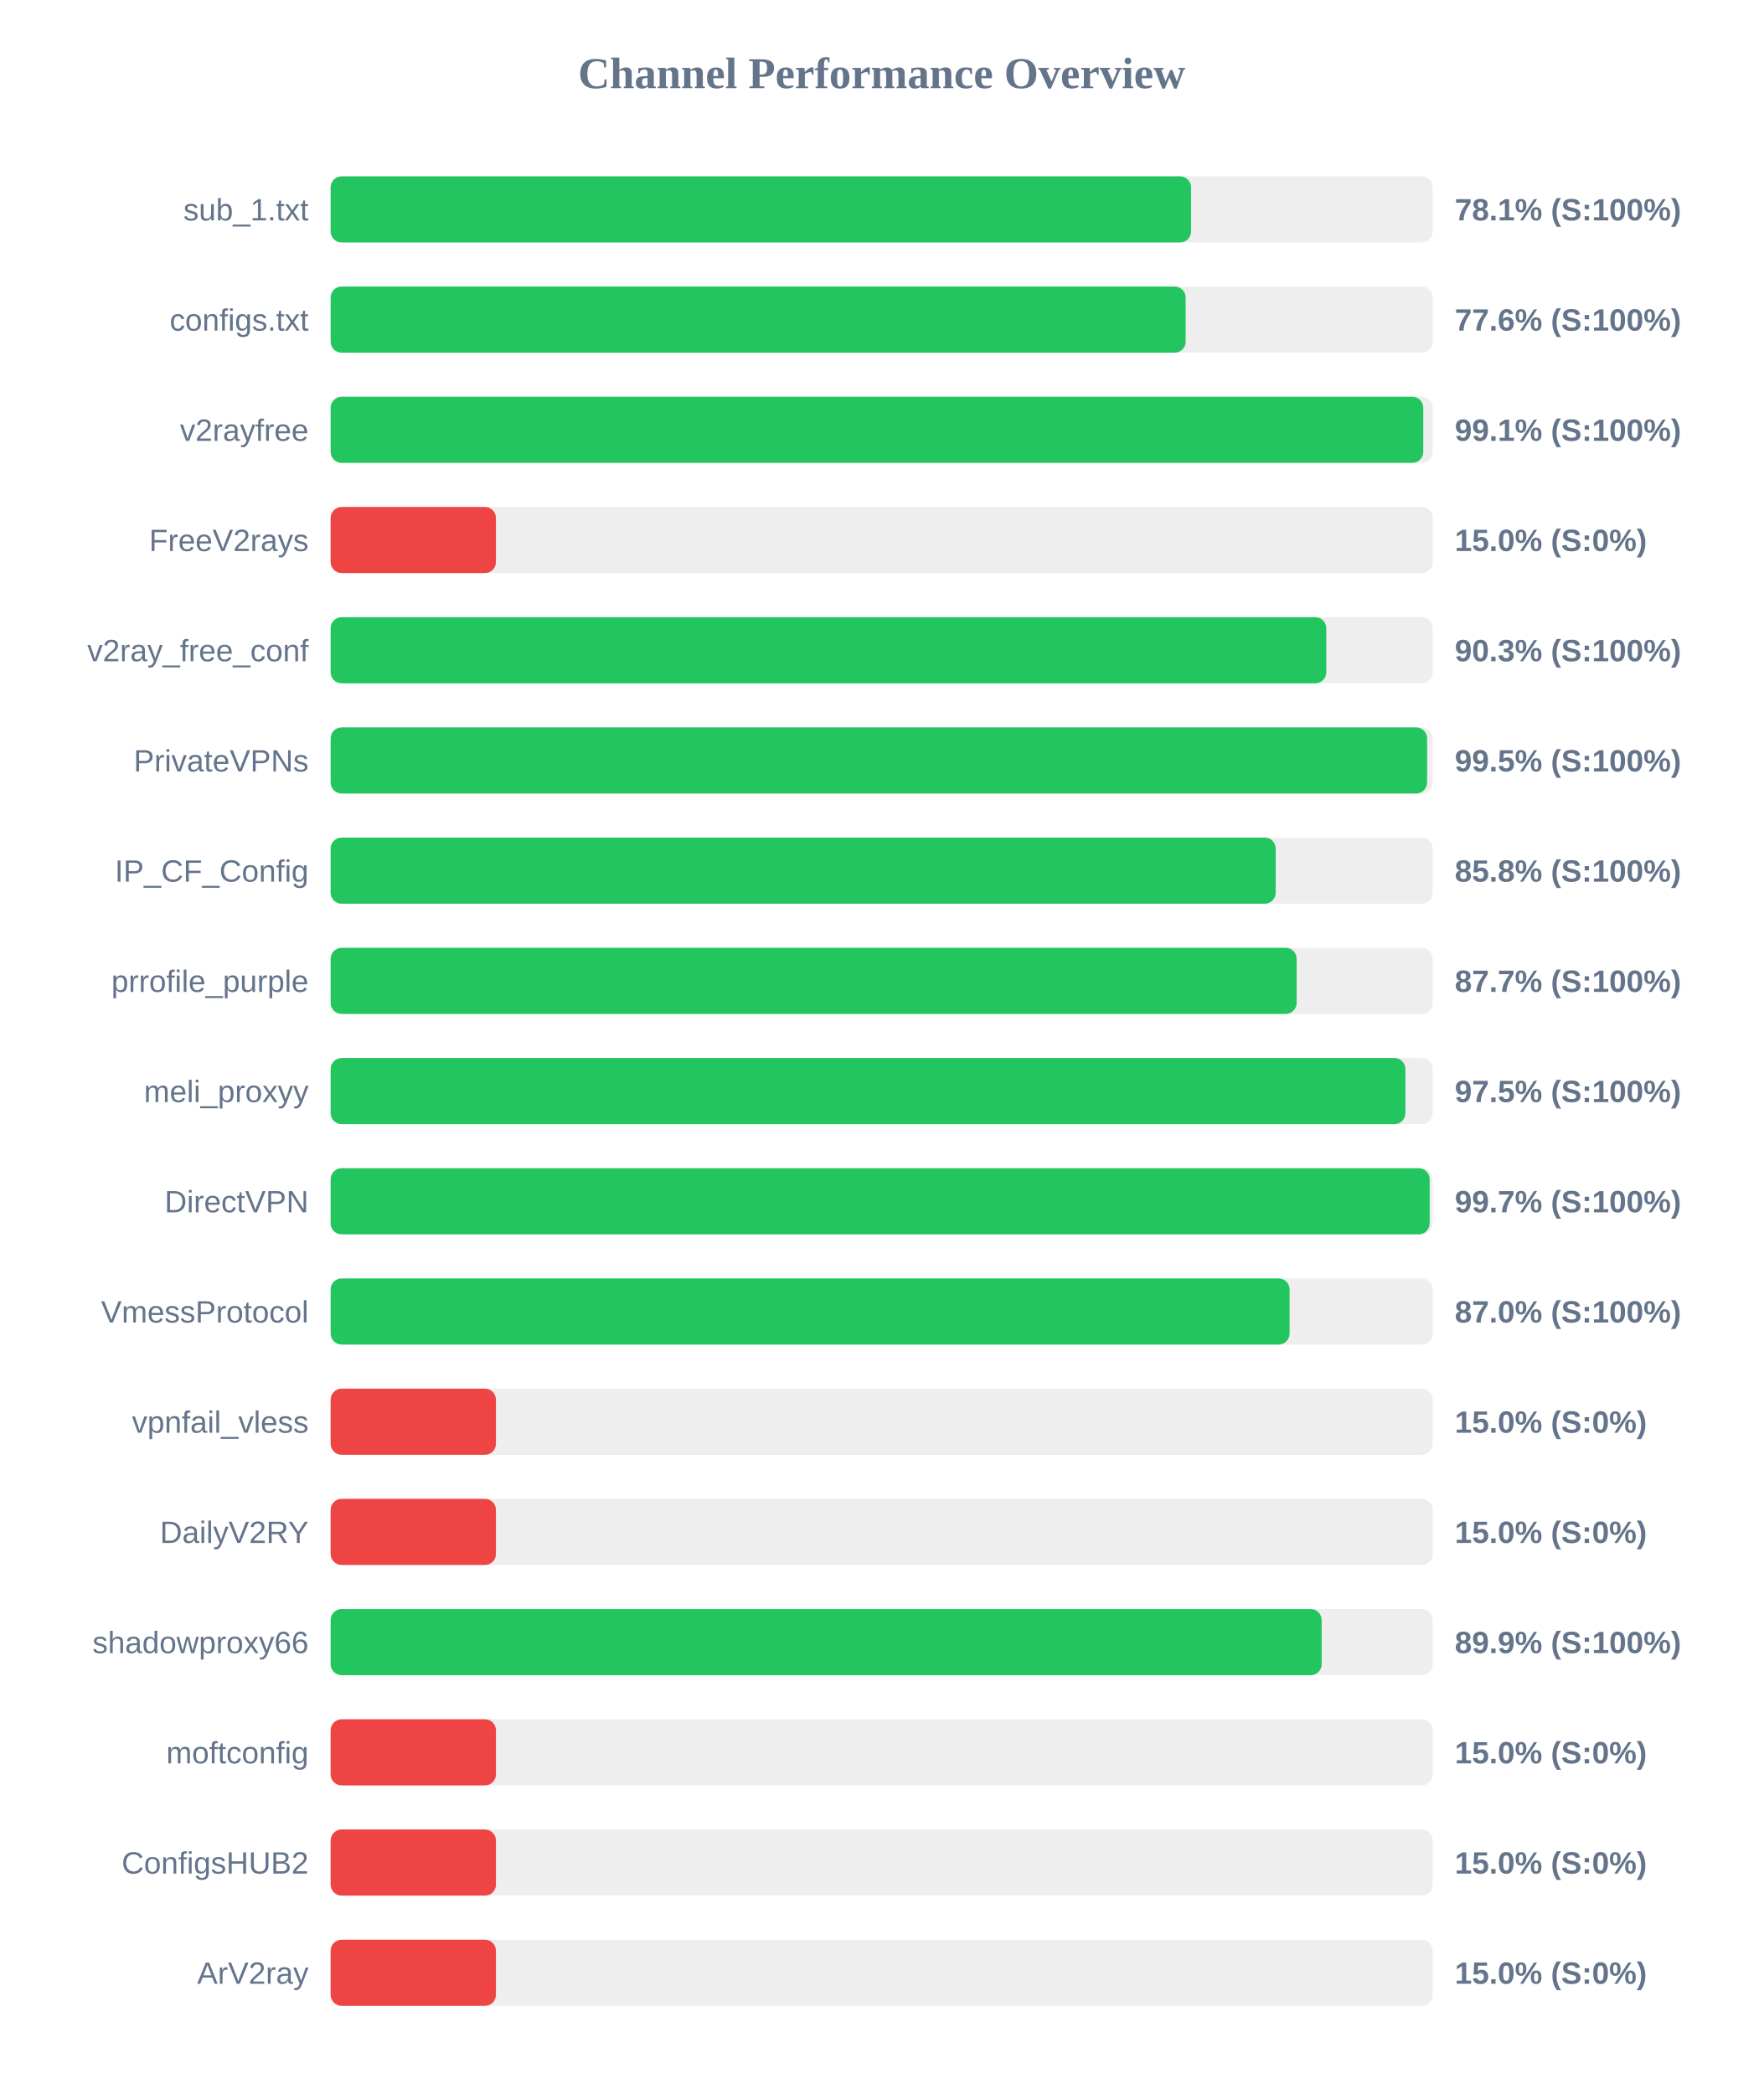
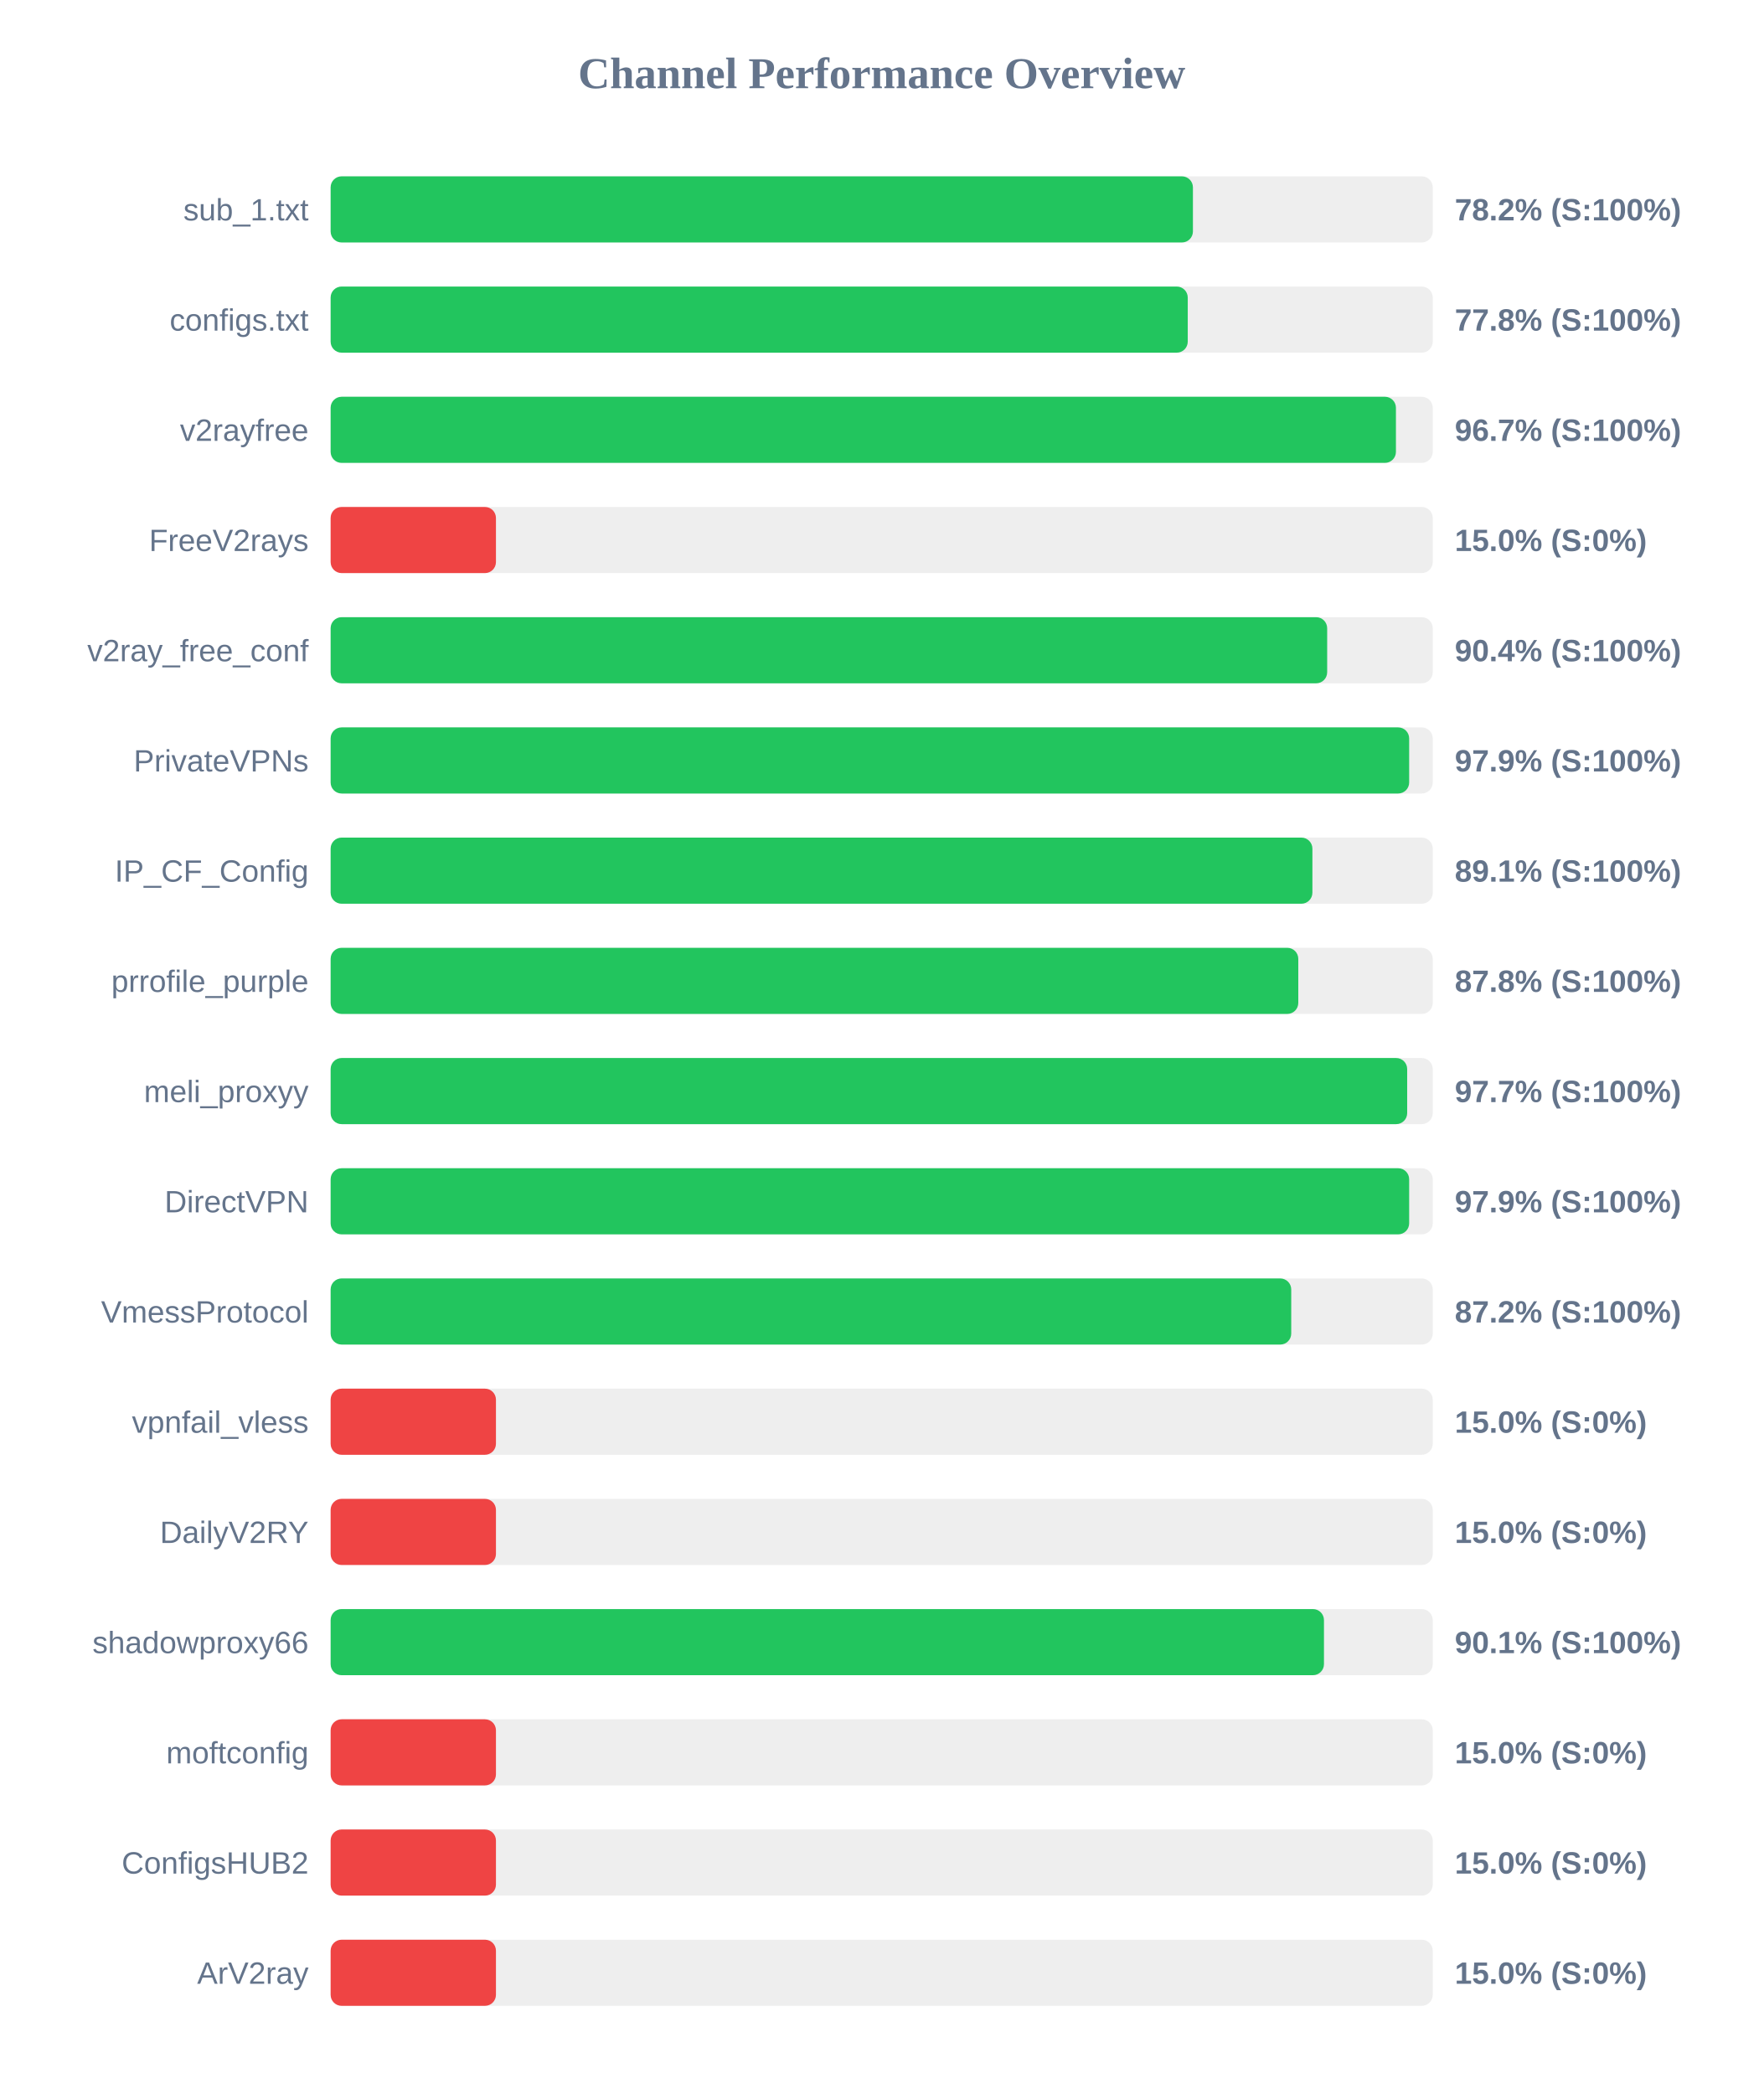
<svg xmlns="http://www.w3.org/2000/svg" width="800" height="950" version="1.1">
  <style>
        .row { font: 14px Arial; fill: #64748b; }
        .score { font: bold 14px Arial; fill: #64748b; }
    </style>
  <text x="400" y="40" text-anchor="middle" font-size="20px" font-weight="bold" fill="#64748b">Channel Performance Overview</text>
  <rect x="150" y="80" width="500" height="30" fill="#eee" rx="5" />
-   <rect x="150" y="80" width="390.35" height="30" fill="#22c55e" rx="5" />
+   <rect x="150" y="80" width="391.2" height="30" fill="#22c55e" rx="5" />
  <text x="140" y="100" text-anchor="end" class="row">sub_1.txt</text>
-   <text x="660" y="100" text-anchor="start" class="score">78.1% (S:100%)</text>
+   <text x="660" y="100" text-anchor="start" class="score">78.2% (S:100%)</text>
  <rect x="150" y="130" width="500" height="30" fill="#eee" rx="5" />
-   <rect x="150" y="130" width="387.9" height="30" fill="#22c55e" rx="5" />
+   <rect x="150" y="130" width="388.85" height="30" fill="#22c55e" rx="5" />
  <text x="140" y="150" text-anchor="end" class="row">configs.txt</text>
-   <text x="660" y="150" text-anchor="start" class="score">77.6% (S:100%)</text>
+   <text x="660" y="150" text-anchor="start" class="score">77.8% (S:100%)</text>
  <rect x="150" y="180" width="500" height="30" fill="#eee" rx="5" />
-   <rect x="150" y="180" width="495.7" height="30" fill="#22c55e" rx="5" />
+   <rect x="150" y="180" width="483.3" height="30" fill="#22c55e" rx="5" />
  <text x="140" y="200" text-anchor="end" class="row">v2rayfree</text>
-   <text x="660" y="200" text-anchor="start" class="score">99.1% (S:100%)</text>
+   <text x="660" y="200" text-anchor="start" class="score">96.7% (S:100%)</text>
  <rect x="150" y="230" width="500" height="30" fill="#eee" rx="5" />
  <rect x="150" y="230" width="75.0" height="30" fill="#ef4444" rx="5" />
  <text x="140" y="250" text-anchor="end" class="row">FreeV2rays</text>
  <text x="660" y="250" text-anchor="start" class="score">15.0% (S:0%)</text>
  <rect x="150" y="280" width="500" height="30" fill="#eee" rx="5" />
-   <rect x="150" y="280" width="451.7" height="30" fill="#22c55e" rx="5" />
+   <rect x="150" y="280" width="452.1" height="30" fill="#22c55e" rx="5" />
  <text x="140" y="300" text-anchor="end" class="row">v2ray_free_conf</text>
-   <text x="660" y="300" text-anchor="start" class="score">90.3% (S:100%)</text>
+   <text x="660" y="300" text-anchor="start" class="score">90.4% (S:100%)</text>
  <rect x="150" y="330" width="500" height="30" fill="#eee" rx="5" />
-   <rect x="150" y="330" width="497.45" height="30" fill="#22c55e" rx="5" />
+   <rect x="150" y="330" width="489.3" height="30" fill="#22c55e" rx="5" />
  <text x="140" y="350" text-anchor="end" class="row">PrivateVPNs</text>
-   <text x="660" y="350" text-anchor="start" class="score">99.5% (S:100%)</text>
+   <text x="660" y="350" text-anchor="start" class="score">97.9% (S:100%)</text>
  <rect x="150" y="380" width="500" height="30" fill="#eee" rx="5" />
-   <rect x="150" y="380" width="428.75" height="30" fill="#22c55e" rx="5" />
+   <rect x="150" y="380" width="445.4" height="30" fill="#22c55e" rx="5" />
  <text x="140" y="400" text-anchor="end" class="row">IP_CF_Config</text>
-   <text x="660" y="400" text-anchor="start" class="score">85.8% (S:100%)</text>
+   <text x="660" y="400" text-anchor="start" class="score">89.1% (S:100%)</text>
  <rect x="150" y="430" width="500" height="30" fill="#eee" rx="5" />
-   <rect x="150" y="430" width="438.25" height="30" fill="#22c55e" rx="5" />
+   <rect x="150" y="430" width="439.0" height="30" fill="#22c55e" rx="5" />
  <text x="140" y="450" text-anchor="end" class="row">prrofile_purple</text>
-   <text x="660" y="450" text-anchor="start" class="score">87.7% (S:100%)</text>
+   <text x="660" y="450" text-anchor="start" class="score">87.8% (S:100%)</text>
  <rect x="150" y="480" width="500" height="30" fill="#eee" rx="5" />
-   <rect x="150" y="480" width="487.6" height="30" fill="#22c55e" rx="5" />
+   <rect x="150" y="480" width="488.4" height="30" fill="#22c55e" rx="5" />
  <text x="140" y="500" text-anchor="end" class="row">meli_proxyy</text>
-   <text x="660" y="500" text-anchor="start" class="score">97.5% (S:100%)</text>
+   <text x="660" y="500" text-anchor="start" class="score">97.7% (S:100%)</text>
  <rect x="150" y="530" width="500" height="30" fill="#eee" rx="5" />
-   <rect x="150" y="530" width="498.6" height="30" fill="#22c55e" rx="5" />
+   <rect x="150" y="530" width="489.3" height="30" fill="#22c55e" rx="5" />
  <text x="140" y="550" text-anchor="end" class="row">DirectVPN</text>
-   <text x="660" y="550" text-anchor="start" class="score">99.7% (S:100%)</text>
+   <text x="660" y="550" text-anchor="start" class="score">97.9% (S:100%)</text>
  <rect x="150" y="580" width="500" height="30" fill="#eee" rx="5" />
-   <rect x="150" y="580" width="435.05" height="30" fill="#22c55e" rx="5" />
+   <rect x="150" y="580" width="435.8" height="30" fill="#22c55e" rx="5" />
  <text x="140" y="600" text-anchor="end" class="row">VmessProtocol</text>
-   <text x="660" y="600" text-anchor="start" class="score">87.0% (S:100%)</text>
+   <text x="660" y="600" text-anchor="start" class="score">87.2% (S:100%)</text>
  <rect x="150" y="630" width="500" height="30" fill="#eee" rx="5" />
  <rect x="150" y="630" width="75.0" height="30" fill="#ef4444" rx="5" />
  <text x="140" y="650" text-anchor="end" class="row">vpnfail_vless</text>
  <text x="660" y="650" text-anchor="start" class="score">15.0% (S:0%)</text>
  <rect x="150" y="680" width="500" height="30" fill="#eee" rx="5" />
  <rect x="150" y="680" width="75.0" height="30" fill="#ef4444" rx="5" />
  <text x="140" y="700" text-anchor="end" class="row">DailyV2RY</text>
  <text x="660" y="700" text-anchor="start" class="score">15.0% (S:0%)</text>
  <rect x="150" y="730" width="500" height="30" fill="#eee" rx="5" />
-   <rect x="150" y="730" width="449.6" height="30" fill="#22c55e" rx="5" />
+   <rect x="150" y="730" width="450.65" height="30" fill="#22c55e" rx="5" />
  <text x="140" y="750" text-anchor="end" class="row">shadowproxy66</text>
-   <text x="660" y="750" text-anchor="start" class="score">89.9% (S:100%)</text>
+   <text x="660" y="750" text-anchor="start" class="score">90.1% (S:100%)</text>
  <rect x="150" y="780" width="500" height="30" fill="#eee" rx="5" />
  <rect x="150" y="780" width="75.0" height="30" fill="#ef4444" rx="5" />
  <text x="140" y="800" text-anchor="end" class="row">moftconfig</text>
  <text x="660" y="800" text-anchor="start" class="score">15.0% (S:0%)</text>
  <rect x="150" y="830" width="500" height="30" fill="#eee" rx="5" />
  <rect x="150" y="830" width="75.0" height="30" fill="#ef4444" rx="5" />
  <text x="140" y="850" text-anchor="end" class="row">ConfigsHUB2</text>
  <text x="660" y="850" text-anchor="start" class="score">15.0% (S:0%)</text>
  <rect x="150" y="880" width="500" height="30" fill="#eee" rx="5" />
  <rect x="150" y="880" width="75.0" height="30" fill="#ef4444" rx="5" />
  <text x="140" y="900" text-anchor="end" class="row">ArV2ray</text>
  <text x="660" y="900" text-anchor="start" class="score">15.0% (S:0%)</text>
</svg>
